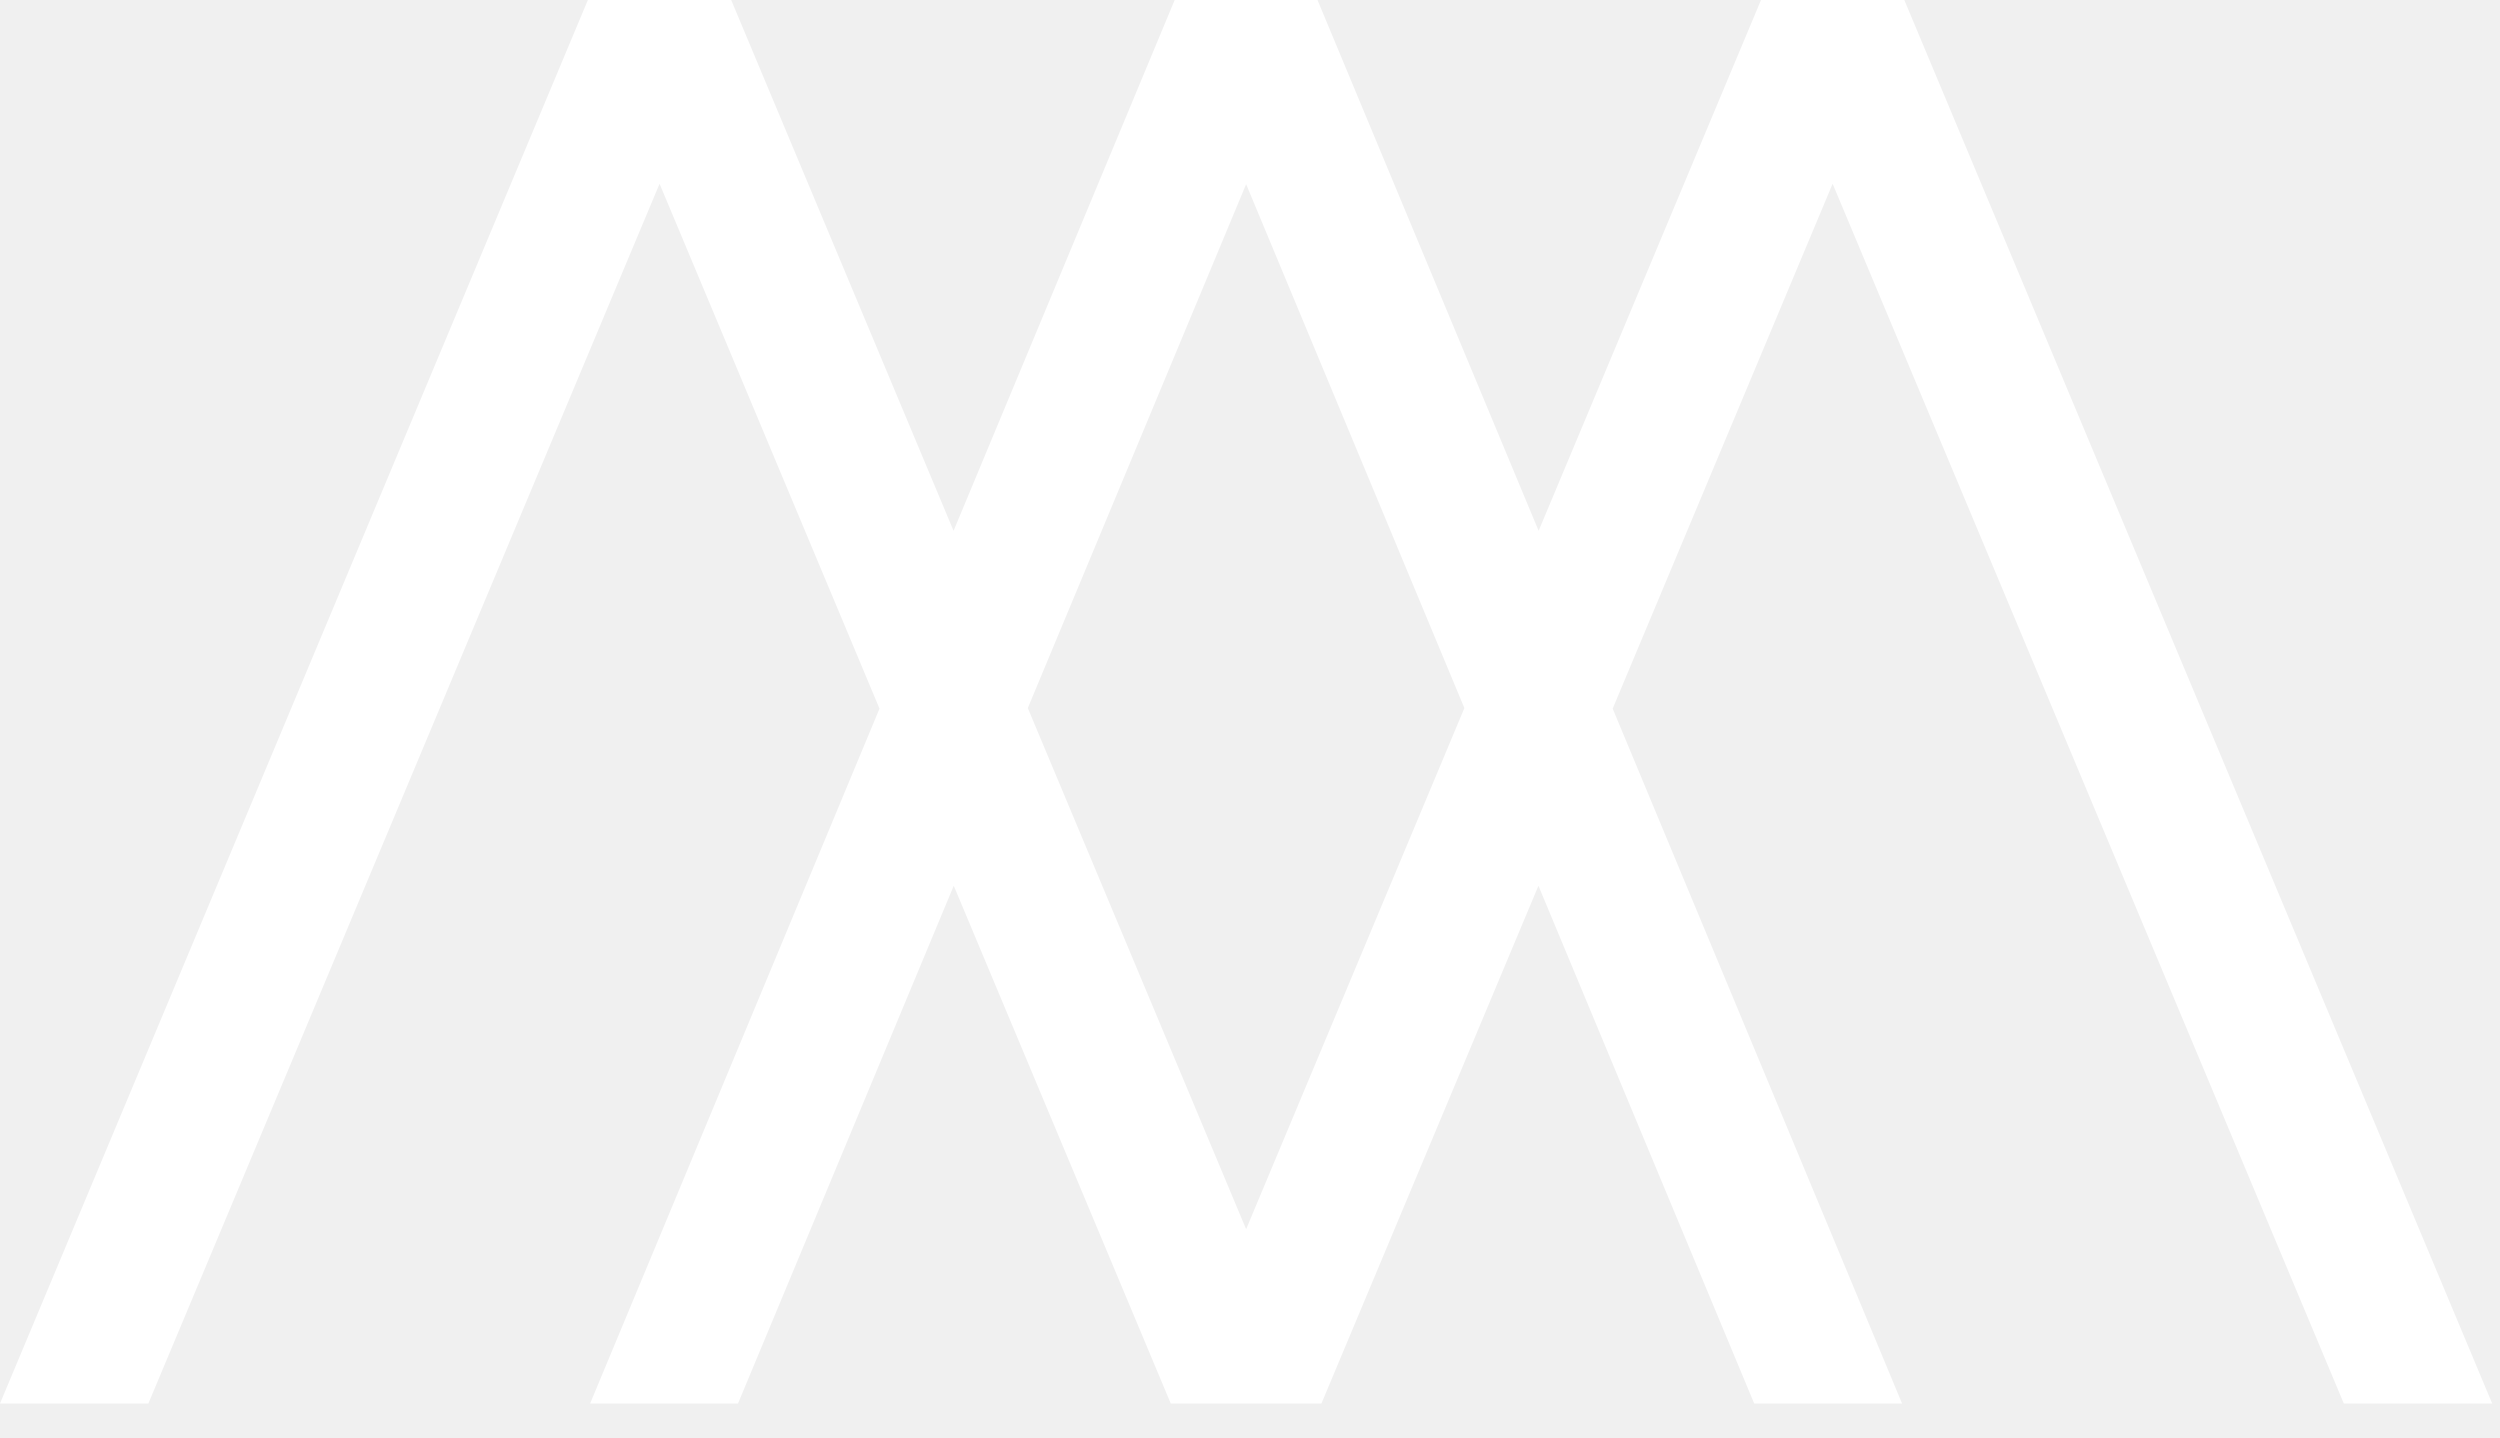
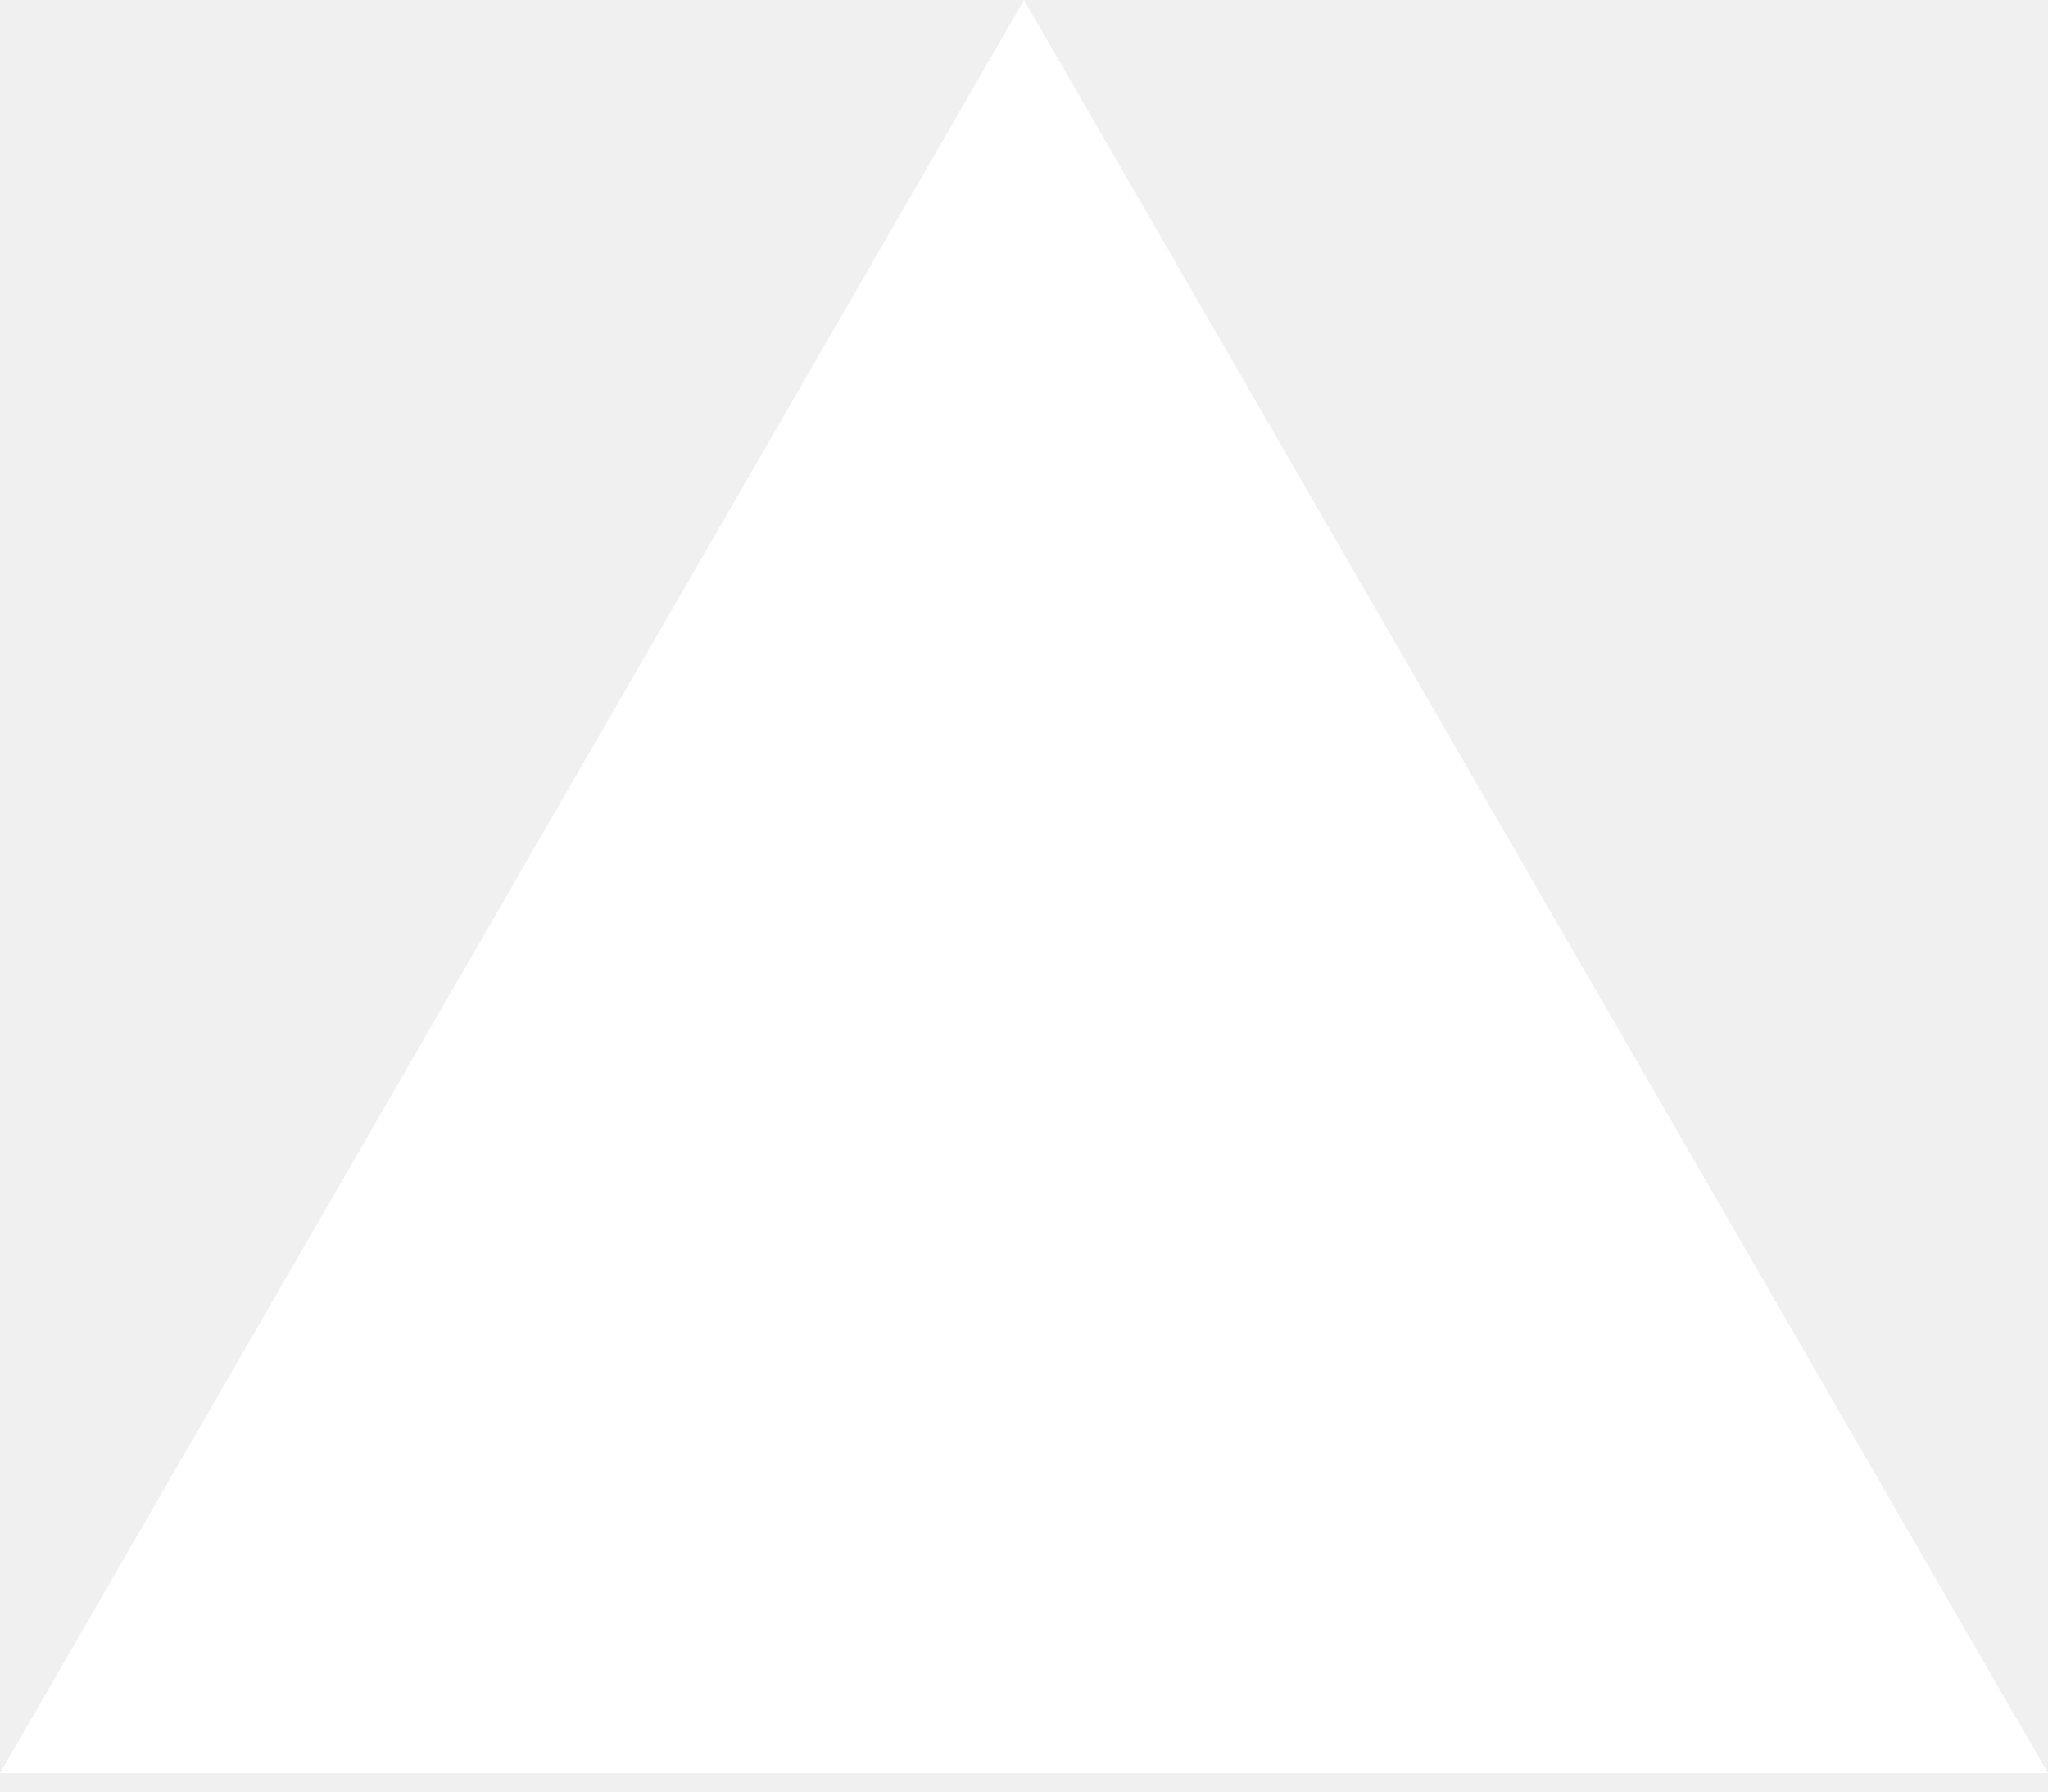
- <svg xmlns="http://www.w3.org/2000/svg" width="40" height="23" viewBox="0 0 40 23" fill="none">
-   <path fill-rule="evenodd" clip-rule="evenodd" d="M15.257 8.493L11.699 0H9.406L0 22.456H2.374L10.553 2.94L14.072 11.338L9.442 22.456H11.808L15.26 14.172L18.732 22.456H21.143L24.615 14.172L28.067 22.456H30.433L25.803 11.338L29.322 2.94L37.501 22.456H39.875L30.469 0H28.176L24.618 8.493L21.08 0H18.795L15.257 8.493ZM23.43 11.329L19.938 2.947L16.445 11.329L19.938 19.667L23.43 11.329Z" fill="white" />
+ <svg xmlns="http://www.w3.org/2000/svg" width="40" height="35" viewBox="0 0 40 35" fill="none">
+   <path d="M20 0L40 34.64H0L20 0Z" fill="white" />
</svg>
